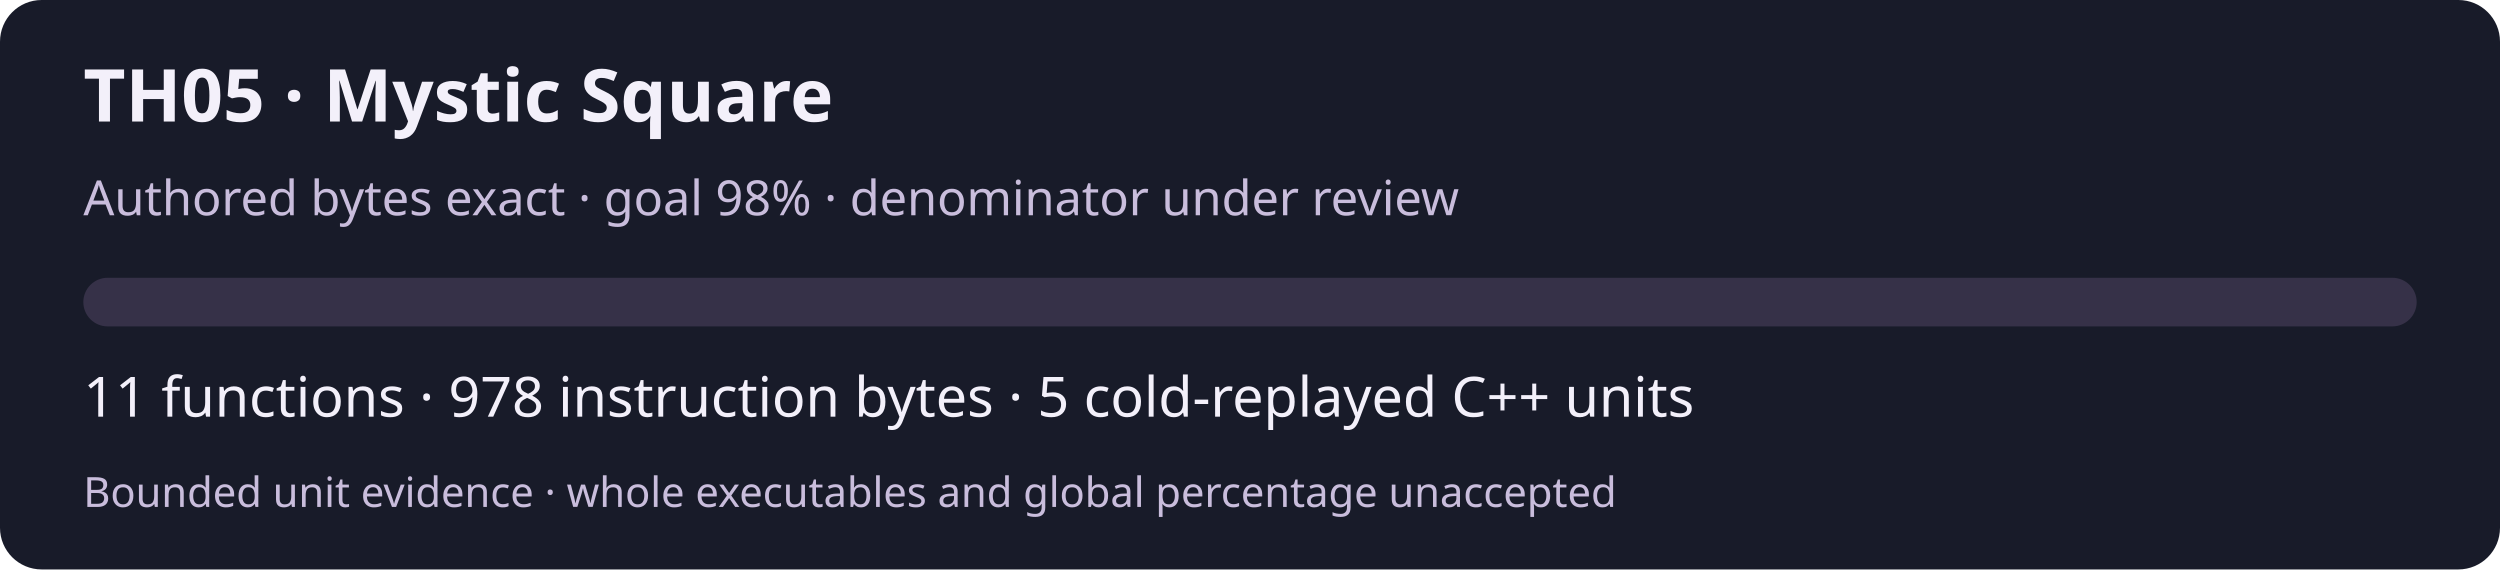
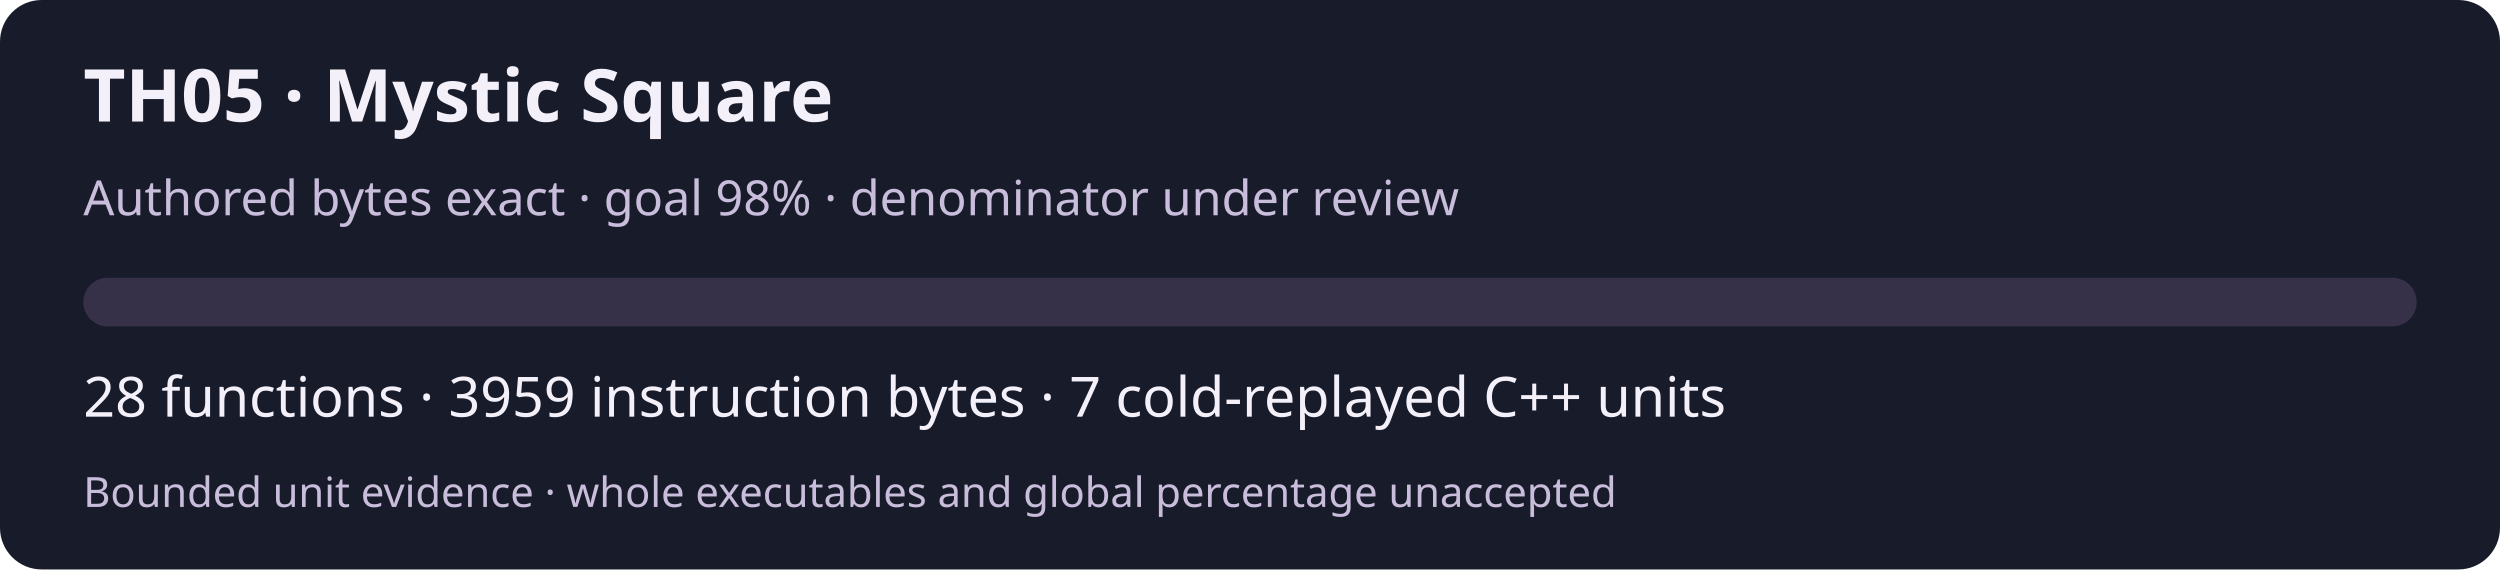
<svg xmlns="http://www.w3.org/2000/svg" width="720" height="164" viewBox="0 0 720 164" role="img" aria-labelledby="title desc">
  <rect width="720" height="164" rx="12" fill="#181b29" />
  <g font-family="system-ui,sans-serif" fill="#f3f0fa">
    <text x="24" y="35" font-size="21" font-weight="600">TH05 · Mystic Square</text>
    <text x="24" y="62" font-size="14" fill="#c9bddc">Authored bytes exact · goal 98% · denominator under review</text>
    <rect x="24" y="80" width="672" height="14" rx="7" fill="#363148" />
-     <text x="24" y="120" font-size="16">11 functions · 978 instruction bytes · 5 cold-replayed C++ units</text>
+     <text x="24" y="120" font-size="16">28 functions · 3959 instruction bytes · 7 cold-replayed C++ units</text>
    <text x="24" y="146" font-size="12" fill="#c9bddc">Bounded unit evidence · whole executables and global percentage unaccepted</text>
  </g>
</svg>
